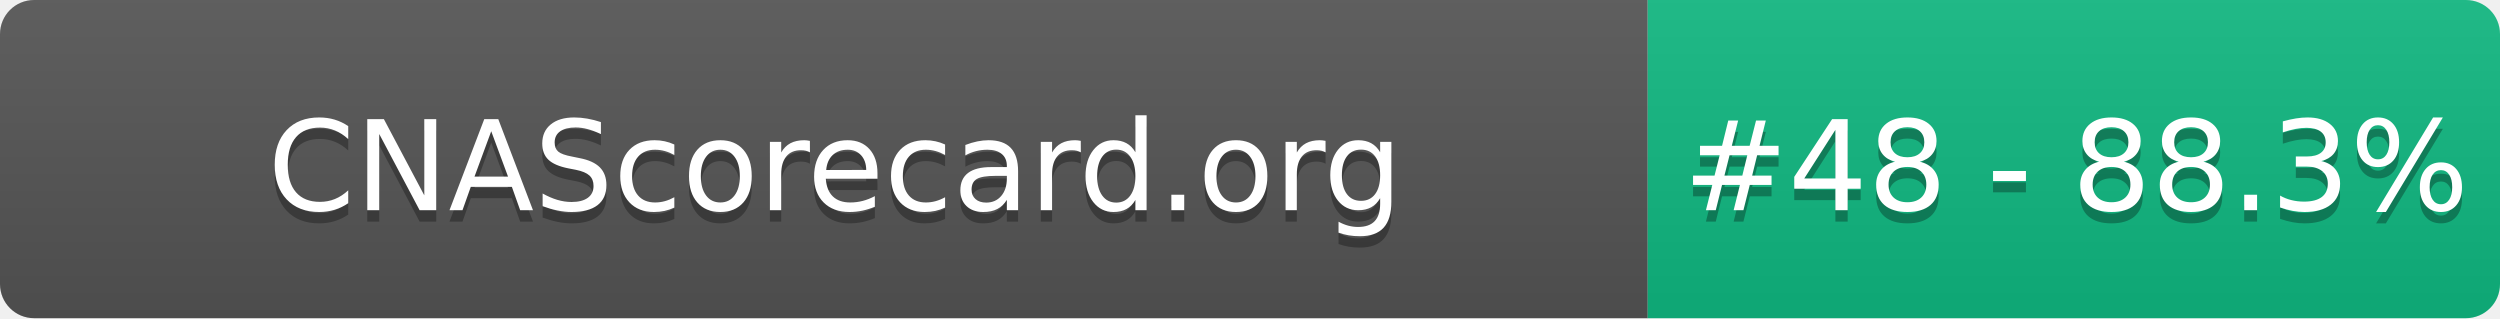
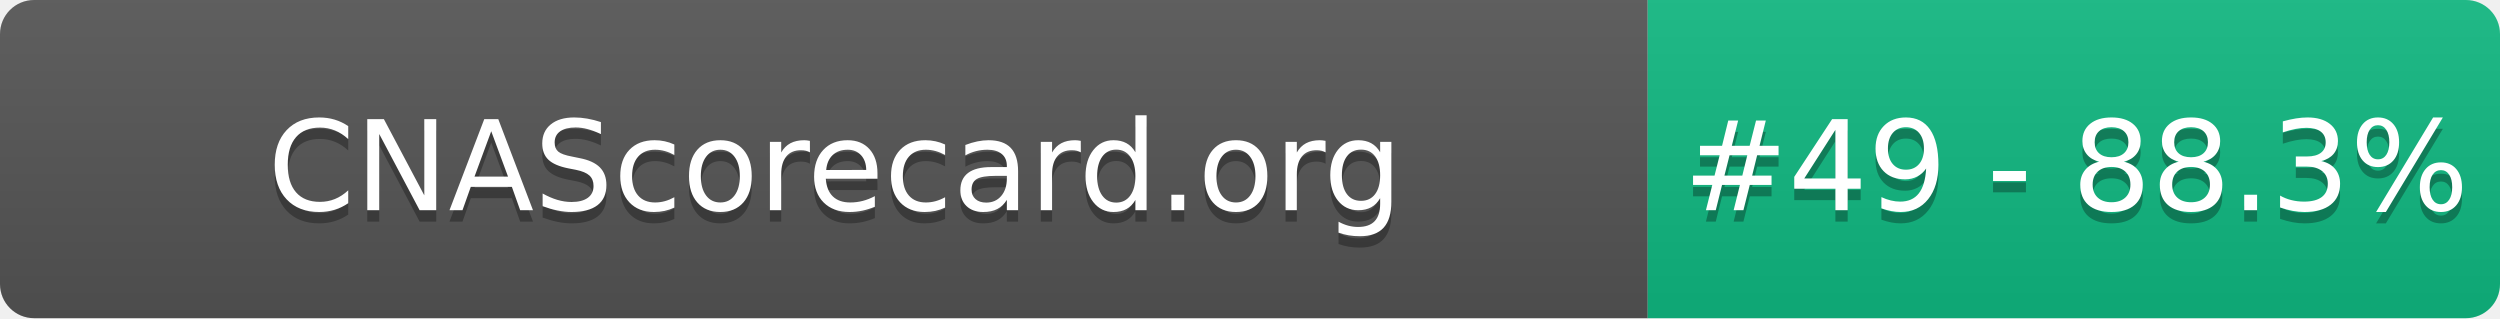
- <svg xmlns="http://www.w3.org/2000/svg" width="220" height="28" role="img" aria-label="CNAScorecard.org: #48 - 88.3%">
+ <svg xmlns="http://www.w3.org/2000/svg" width="220" height="28" role="img" aria-label="CNAScorecard.org: #49 - 88.3%">
  <linearGradient id="s" x2="0" y2="100%">
    <stop offset="0" stop-color="#bbb" stop-opacity=".1" />
    <stop offset="1" stop-opacity=".1" />
  </linearGradient>
  <clipPath id="r">
    <rect width="220" height="28" rx="3" fill="#fff" />
  </clipPath>
  <g clip-path="url(#r)">
    <rect width="145" height="28" fill="#555" />
    <rect x="145" width="75" height="28" fill="#10B981" />
    <rect width="220" height="28" fill="url(#s)" />
  </g>
  <g fill="#fff" text-anchor="middle" font-family="Verdana,Geneva,DejaVu Sans,sans-serif" text-rendering="geometricPrecision" font-size="110">
    <text aria-hidden="true" x="735" y="195" fill="#010101" fill-opacity=".3" transform="scale(.1)" textLength="1350">CNAScorecard.org</text>
    <text x="735" y="185" transform="scale(.1)" fill="#fff" textLength="1350">CNAScorecard.org</text>
-     <text aria-hidden="true" x="1827" y="195" fill="#010101" fill-opacity=".3" transform="scale(.1)" textLength="605">#48 - 88.3%</text>
-     <text x="1827" y="185" transform="scale(.1)" fill="#fff" textLength="605">#48 - 88.3%</text>
+     <text aria-hidden="true" x="1827" y="195" fill="#010101" fill-opacity=".3" transform="scale(.1)" textLength="605">#49 - 88.3%</text>
+     <text x="1827" y="185" transform="scale(.1)" fill="#fff" textLength="605">#49 - 88.3%</text>
  </g>
</svg>
